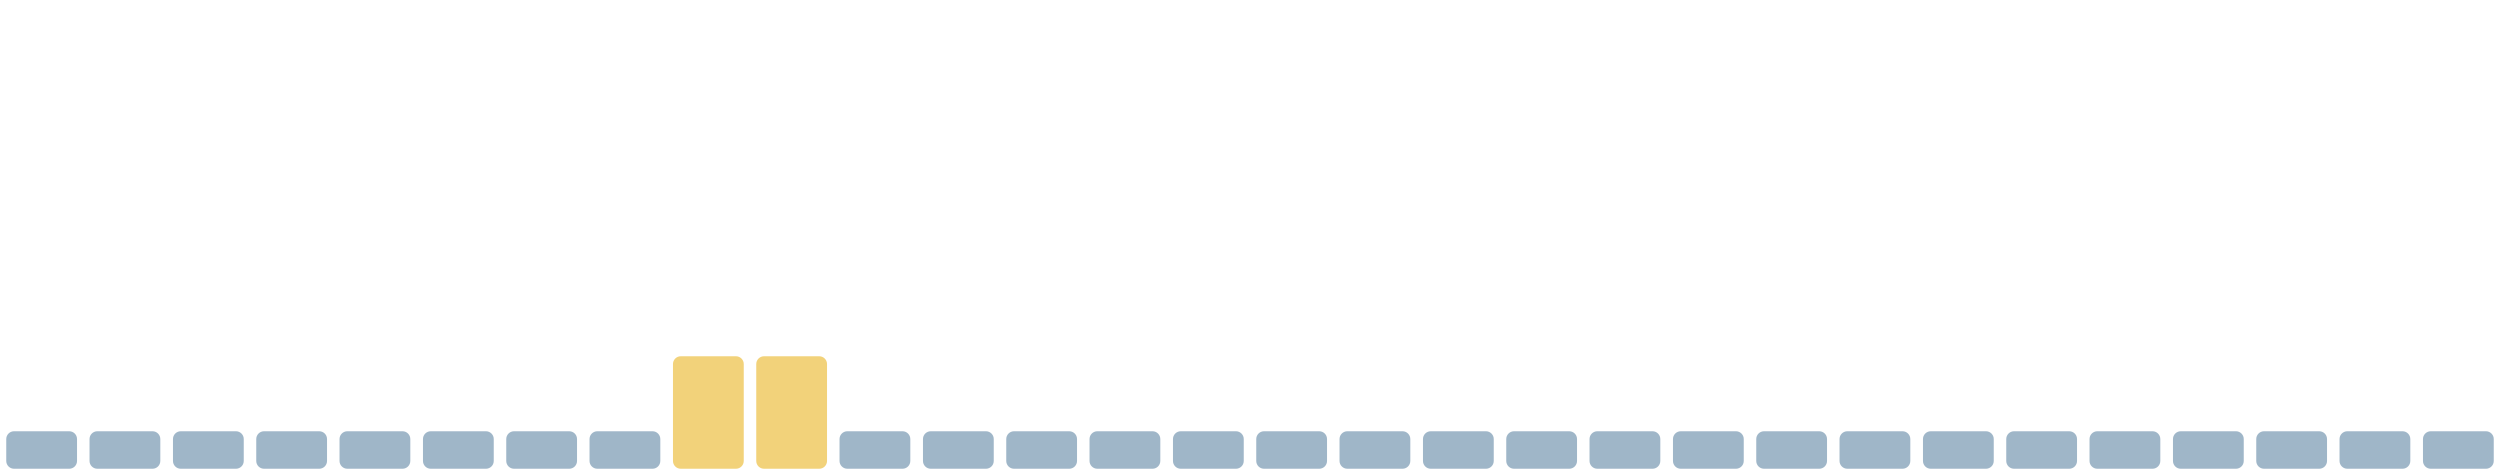
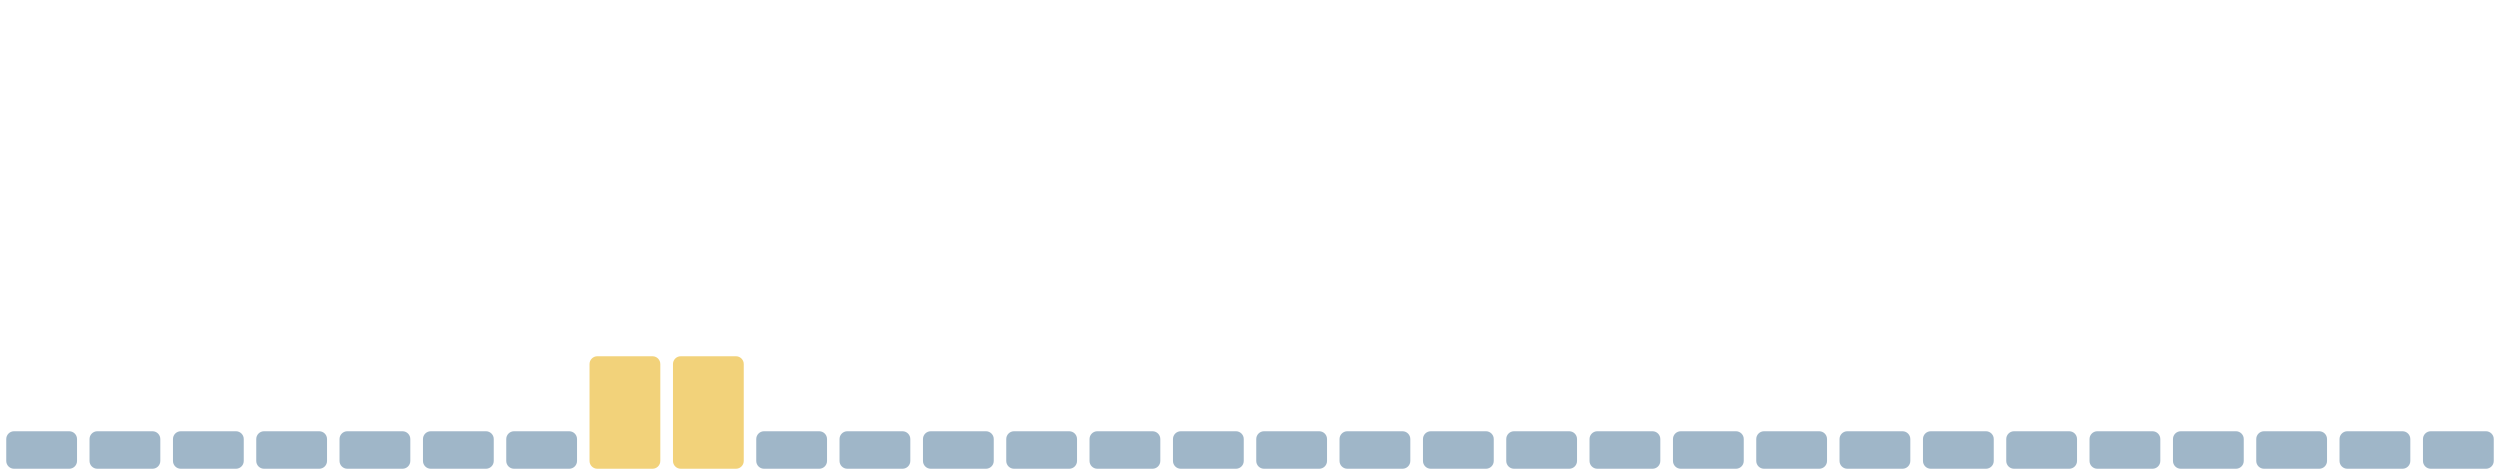
<svg xmlns="http://www.w3.org/2000/svg" viewBox="0 0 1600 300" width="1600" height="300" preserveAspectRatio="none" role="img" aria-label="Índice de huella climática de los últimos 30 días">
  <rect x="4.0" y="276" width="45.3" height="24" rx="5" fill="#9fb6c8" />
  <rect x="57.3" y="276" width="45.3" height="24" rx="5" fill="#9fb6c8" />
  <rect x="110.7" y="276" width="45.3" height="24" rx="5" fill="#9fb6c8" />
  <rect x="164.0" y="276" width="45.3" height="24" rx="5" fill="#9fb6c8" />
  <rect x="217.3" y="276" width="45.3" height="24" rx="5" fill="#9fb6c8" />
  <rect x="270.7" y="276" width="45.3" height="24" rx="5" fill="#9fb6c8" />
  <rect x="324.0" y="276" width="45.3" height="24" rx="5" fill="#9fb6c8" />
-   <rect x="377.3" y="276" width="45.3" height="24" rx="5" fill="#9fb6c8" />
+   <rect x="377.3" y="228" width="45.3" height="72" rx="5" fill="#f2d27a" />
  <rect x="430.7" y="228" width="45.3" height="72" rx="5" fill="#f2d27a" />
-   <rect x="484.0" y="228" width="45.3" height="72" rx="5" fill="#f2d27a" />
+   <rect x="484.0" y="276" width="45.3" height="24" rx="5" fill="#9fb6c8" />
  <rect x="537.3" y="276" width="45.3" height="24" rx="5" fill="#9fb6c8" />
  <rect x="590.7" y="276" width="45.3" height="24" rx="5" fill="#9fb6c8" />
  <rect x="644.0" y="276" width="45.3" height="24" rx="5" fill="#9fb6c8" />
  <rect x="697.3" y="276" width="45.3" height="24" rx="5" fill="#9fb6c8" />
  <rect x="750.7" y="276" width="45.3" height="24" rx="5" fill="#9fb6c8" />
  <rect x="804.0" y="276" width="45.3" height="24" rx="5" fill="#9fb6c8" />
  <rect x="857.3" y="276" width="45.3" height="24" rx="5" fill="#9fb6c8" />
  <rect x="910.7" y="276" width="45.3" height="24" rx="5" fill="#9fb6c8" />
  <rect x="964.0" y="276" width="45.3" height="24" rx="5" fill="#9fb6c8" />
  <rect x="1017.3" y="276" width="45.3" height="24" rx="5" fill="#9fb6c8" />
  <rect x="1070.7" y="276" width="45.3" height="24" rx="5" fill="#9fb6c8" />
  <rect x="1124.0" y="276" width="45.3" height="24" rx="5" fill="#9fb6c8" />
  <rect x="1177.3" y="276" width="45.3" height="24" rx="5" fill="#9fb6c8" />
  <rect x="1230.7" y="276" width="45.3" height="24" rx="5" fill="#9fb6c8" />
  <rect x="1284.0" y="276" width="45.3" height="24" rx="5" fill="#9fb6c8" />
  <rect x="1337.3" y="276" width="45.3" height="24" rx="5" fill="#9fb6c8" />
  <rect x="1390.7" y="276" width="45.3" height="24" rx="5" fill="#9fb6c8" />
  <rect x="1444.0" y="276" width="45.3" height="24" rx="5" fill="#9fb6c8" />
  <rect x="1497.3" y="276" width="45.3" height="24" rx="5" fill="#9fb6c8" />
  <rect x="1550.7" y="276" width="45.3" height="24" rx="5" fill="#9fb6c8" />
</svg>
